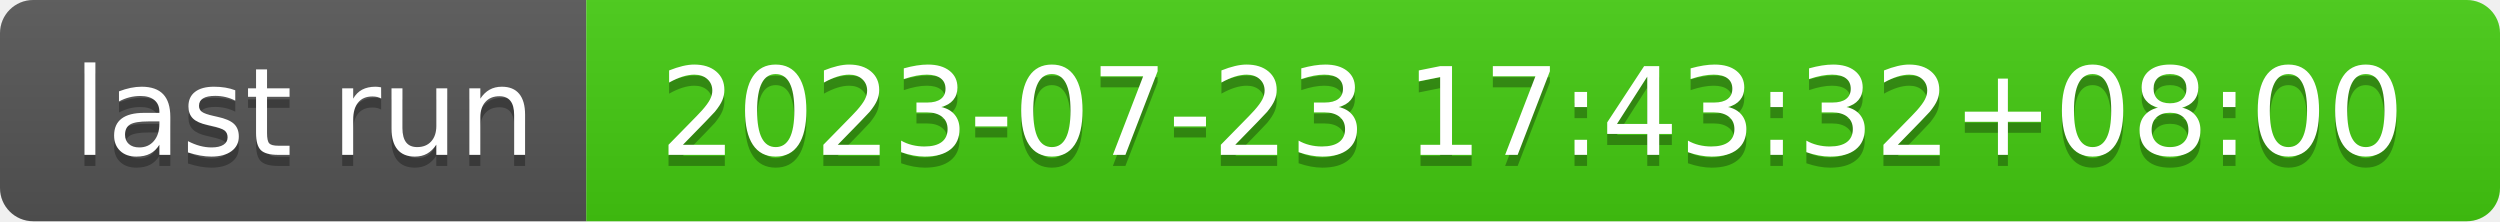
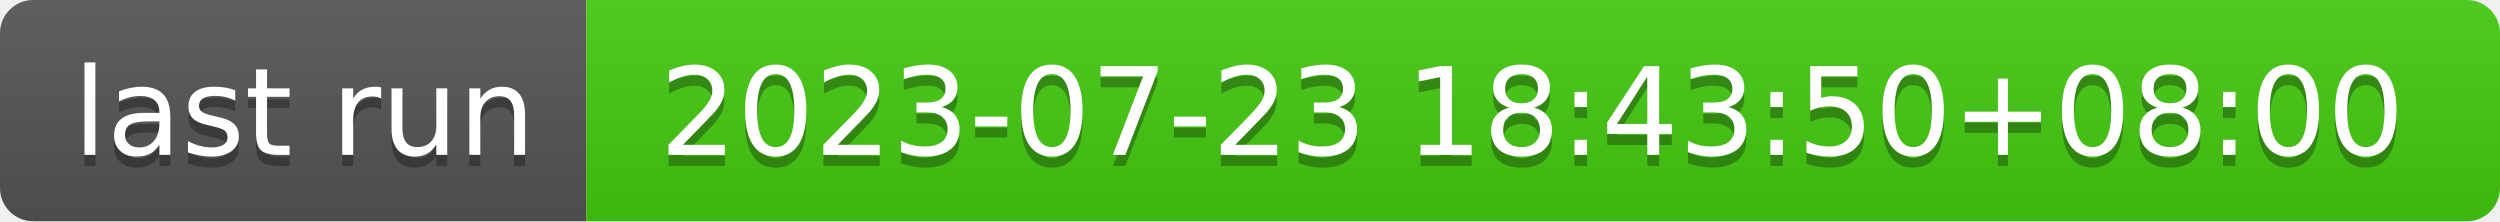
- <svg xmlns="http://www.w3.org/2000/svg" width="226" height="20" role="img" aria-label="last run: 2023-07-23 17:43:32+08:00">
+ <svg xmlns="http://www.w3.org/2000/svg" width="226" height="20" role="img" aria-label="last run: 2023-07-23 18:43:50+08:00">
  <linearGradient id="s" x2="0" y2="100%">
    <stop offset="0" stop-color="#bbb" stop-opacity=".1" />
    <stop offset="1" stop-opacity=".1" />
  </linearGradient>
  <clipPath id="r">
    <rect width="226" height="20" rx="3" fill="#fff" />
  </clipPath>
  <g clip-path="url(#r)">
    <rect width="53" height="20" fill="#555" />
    <rect x="53" width="173" height="20" fill="#4c1" />
    <rect width="226" height="20" fill="url(#s)" />
  </g>
  <g fill="#fff" text-anchor="middle" font-family="Verdana,Geneva,DejaVu Sans,sans-serif" text-rendering="geometricPrecision" font-size="110">
    <text aria-hidden="true" x="275" y="150" fill="#010101" fill-opacity=".3" transform="scale(.1)" textLength="430">last run</text>
    <text x="275" y="140" transform="scale(.1)" fill="#fff" textLength="430">last run</text>
-     <text aria-hidden="true" x="1385" y="150" fill="#010101" fill-opacity=".3" transform="scale(.1)" textLength="1630">2023-07-23 17:43:32+08:00</text>
-     <text x="1385" y="140" transform="scale(.1)" fill="#fff" textLength="1630">2023-07-23 17:43:32+08:00</text>
+     <text aria-hidden="true" x="1385" y="150" fill="#010101" fill-opacity=".3" transform="scale(.1)" textLength="1630">2023-07-23 18:43:50+08:00</text>
+     <text x="1385" y="140" transform="scale(.1)" fill="#fff" textLength="1630">2023-07-23 18:43:50+08:00</text>
  </g>
</svg>
